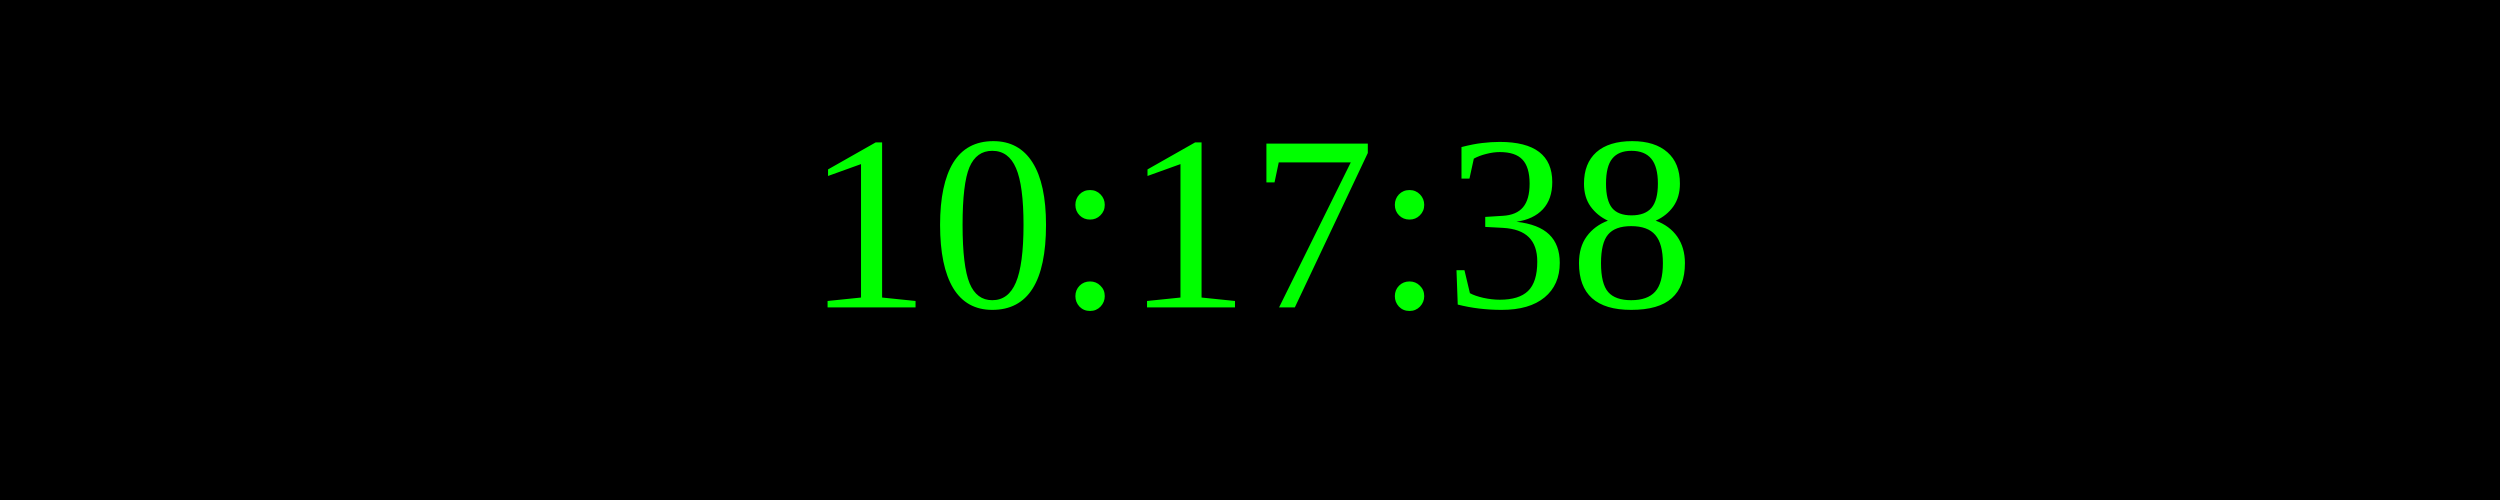
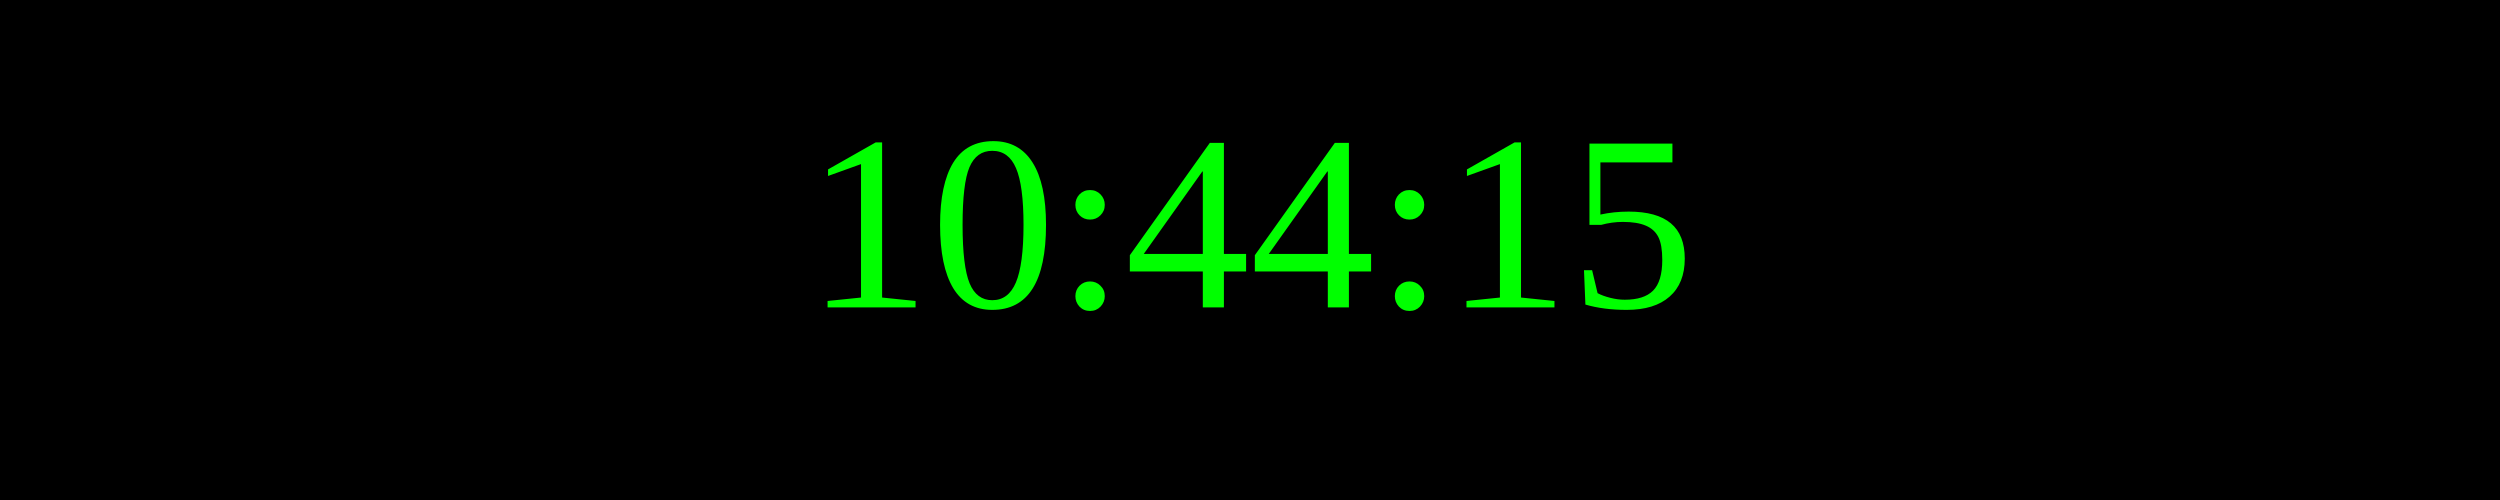
<svg xmlns="http://www.w3.org/2000/svg" width="250" height="50">
  <rect width="100%" height="100%" fill="black" />
  <text x="50%" y="50%" font-size="25" fill="lime" text-anchor="middle" dominant-baseline="middle">
- 10:17:38
+ 10:44:15
</text>
</svg>
